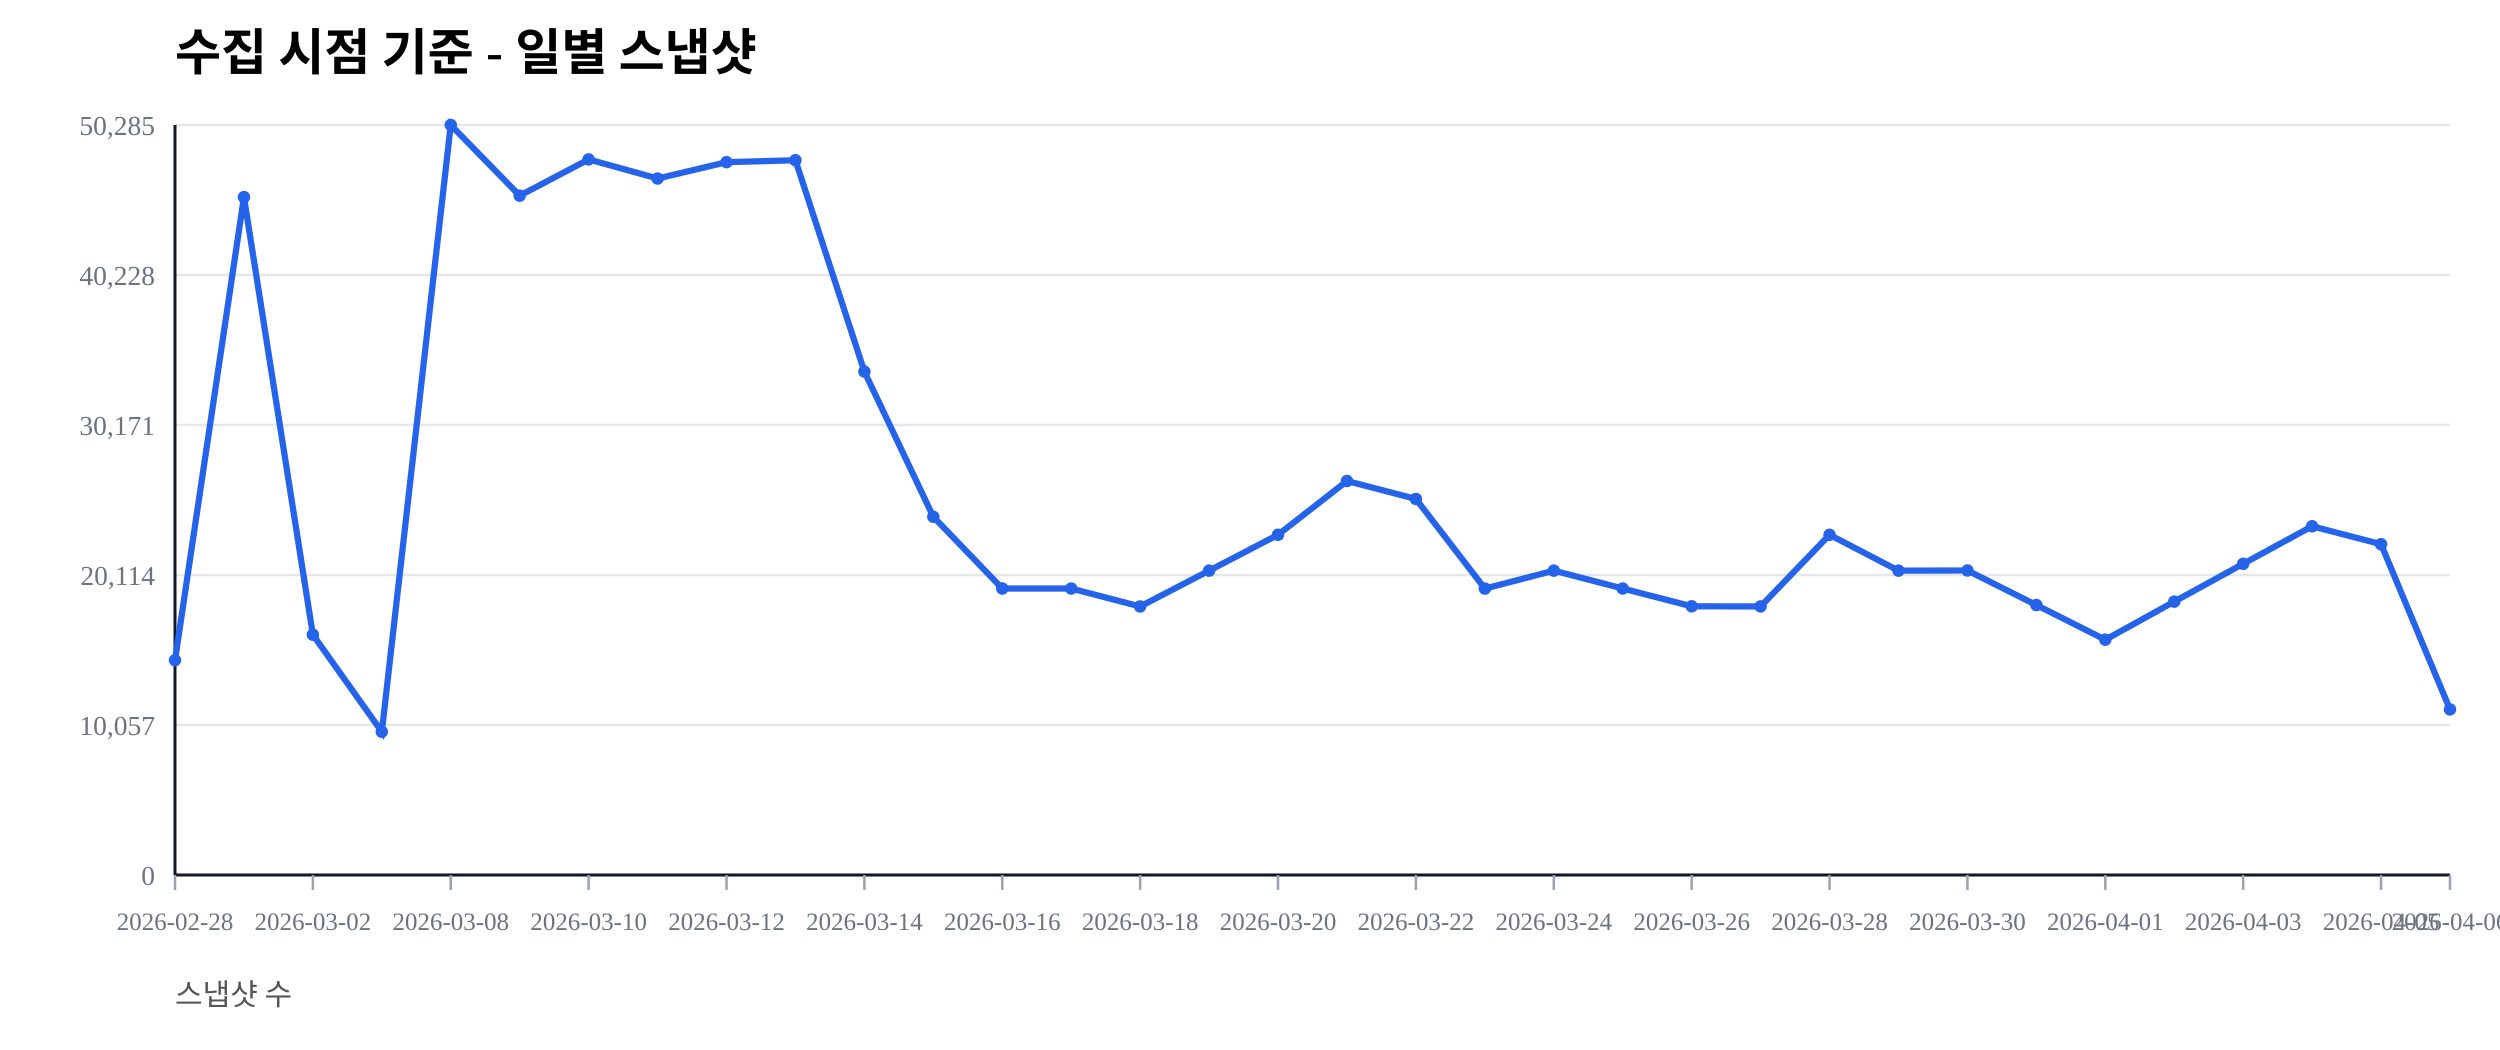
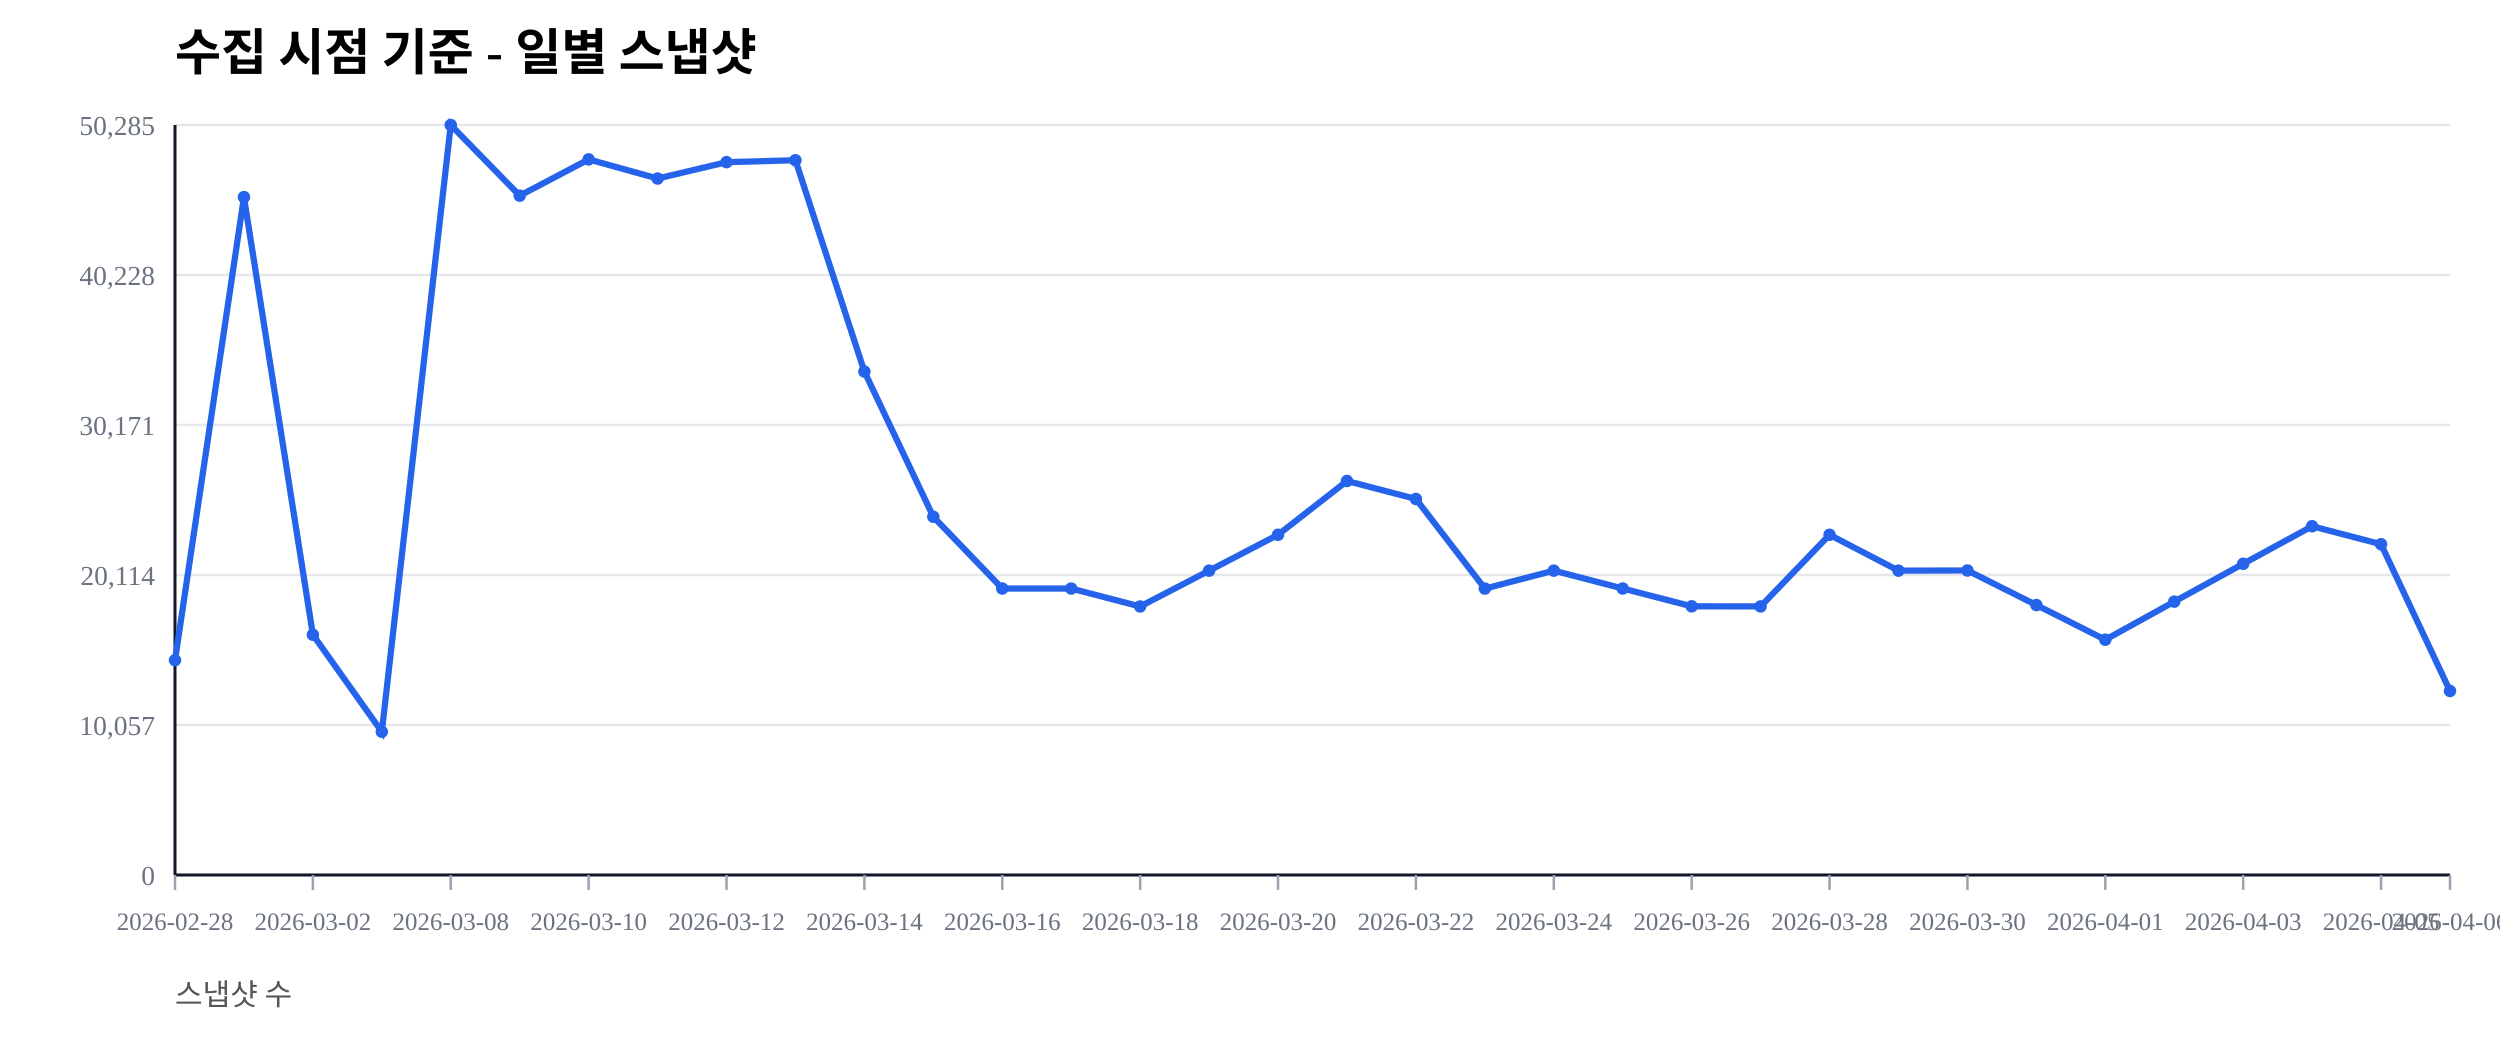
<svg xmlns="http://www.w3.org/2000/svg" width="1000" height="420" viewBox="0 0 1000 420">
  <rect width="100%" height="100%" fill="#ffffff" />
  <text x="70" y="28" font-size="20" font-weight="600">수집 시점 기준 - 일별 스냅샷</text>
  <text x="70" y="402" font-size="12" fill="#555">스냅샷 수</text>
  <line x1="70" y1="350.00" x2="980" y2="350.00" stroke="#e5e7eb" stroke-width="1" />
  <text x="62" y="354.00" font-size="11" fill="#6b7280" text-anchor="end">0</text>
  <line x1="70" y1="290.00" x2="980" y2="290.00" stroke="#e5e7eb" stroke-width="1" />
  <text x="62" y="294.00" font-size="11" fill="#6b7280" text-anchor="end">10,057</text>
  <line x1="70" y1="230.00" x2="980" y2="230.00" stroke="#e5e7eb" stroke-width="1" />
  <text x="62" y="234.00" font-size="11" fill="#6b7280" text-anchor="end">20,114</text>
  <line x1="70" y1="170.00" x2="980" y2="170.00" stroke="#e5e7eb" stroke-width="1" />
  <text x="62" y="174.00" font-size="11" fill="#6b7280" text-anchor="end">30,171</text>
  <line x1="70" y1="110.00" x2="980" y2="110.00" stroke="#e5e7eb" stroke-width="1" />
  <text x="62" y="114.00" font-size="11" fill="#6b7280" text-anchor="end">40,228</text>
  <line x1="70" y1="50.00" x2="980" y2="50.00" stroke="#e5e7eb" stroke-width="1" />
  <text x="62" y="54.00" font-size="11" fill="#6b7280" text-anchor="end">50,285</text>
  <line x1="70" y1="350" x2="980" y2="350" stroke="#111827" stroke-width="1.2" />
  <line x1="70" y1="50" x2="70" y2="350" stroke="#111827" stroke-width="1.2" />
  <line x1="70.00" y1="350" x2="70.00" y2="356" stroke="#9ca3af" stroke-width="1" />
  <text x="70.00" y="372" font-size="10" fill="#6b7280" text-anchor="middle">2026-02-28</text>
  <line x1="125.15" y1="350" x2="125.15" y2="356" stroke="#9ca3af" stroke-width="1" />
  <text x="125.15" y="372" font-size="10" fill="#6b7280" text-anchor="middle">2026-03-02</text>
  <line x1="180.30" y1="350" x2="180.30" y2="356" stroke="#9ca3af" stroke-width="1" />
  <text x="180.30" y="372" font-size="10" fill="#6b7280" text-anchor="middle">2026-03-08</text>
  <line x1="235.45" y1="350" x2="235.45" y2="356" stroke="#9ca3af" stroke-width="1" />
  <text x="235.45" y="372" font-size="10" fill="#6b7280" text-anchor="middle">2026-03-10</text>
  <line x1="290.61" y1="350" x2="290.61" y2="356" stroke="#9ca3af" stroke-width="1" />
  <text x="290.61" y="372" font-size="10" fill="#6b7280" text-anchor="middle">2026-03-12</text>
  <line x1="345.76" y1="350" x2="345.76" y2="356" stroke="#9ca3af" stroke-width="1" />
  <text x="345.76" y="372" font-size="10" fill="#6b7280" text-anchor="middle">2026-03-14</text>
  <line x1="400.91" y1="350" x2="400.91" y2="356" stroke="#9ca3af" stroke-width="1" />
  <text x="400.91" y="372" font-size="10" fill="#6b7280" text-anchor="middle">2026-03-16</text>
  <line x1="456.06" y1="350" x2="456.06" y2="356" stroke="#9ca3af" stroke-width="1" />
  <text x="456.06" y="372" font-size="10" fill="#6b7280" text-anchor="middle">2026-03-18</text>
  <line x1="511.21" y1="350" x2="511.21" y2="356" stroke="#9ca3af" stroke-width="1" />
  <text x="511.21" y="372" font-size="10" fill="#6b7280" text-anchor="middle">2026-03-20</text>
  <line x1="566.36" y1="350" x2="566.36" y2="356" stroke="#9ca3af" stroke-width="1" />
  <text x="566.36" y="372" font-size="10" fill="#6b7280" text-anchor="middle">2026-03-22</text>
  <line x1="621.52" y1="350" x2="621.52" y2="356" stroke="#9ca3af" stroke-width="1" />
  <text x="621.52" y="372" font-size="10" fill="#6b7280" text-anchor="middle">2026-03-24</text>
  <line x1="676.67" y1="350" x2="676.67" y2="356" stroke="#9ca3af" stroke-width="1" />
  <text x="676.67" y="372" font-size="10" fill="#6b7280" text-anchor="middle">2026-03-26</text>
  <line x1="731.82" y1="350" x2="731.82" y2="356" stroke="#9ca3af" stroke-width="1" />
  <text x="731.82" y="372" font-size="10" fill="#6b7280" text-anchor="middle">2026-03-28</text>
  <line x1="786.97" y1="350" x2="786.97" y2="356" stroke="#9ca3af" stroke-width="1" />
  <text x="786.97" y="372" font-size="10" fill="#6b7280" text-anchor="middle">2026-03-30</text>
  <line x1="842.12" y1="350" x2="842.12" y2="356" stroke="#9ca3af" stroke-width="1" />
  <text x="842.12" y="372" font-size="10" fill="#6b7280" text-anchor="middle">2026-04-01</text>
  <line x1="897.27" y1="350" x2="897.27" y2="356" stroke="#9ca3af" stroke-width="1" />
  <text x="897.27" y="372" font-size="10" fill="#6b7280" text-anchor="middle">2026-04-03</text>
  <line x1="952.42" y1="350" x2="952.42" y2="356" stroke="#9ca3af" stroke-width="1" />
  <text x="952.42" y="372" font-size="10" fill="#6b7280" text-anchor="middle">2026-04-05</text>
  <line x1="980.00" y1="350" x2="980.00" y2="356" stroke="#9ca3af" stroke-width="1" />
  <text x="980.00" y="372" font-size="10" fill="#6b7280" text-anchor="middle">2026-04-06</text>
-   <polyline fill="none" stroke="#2563eb" stroke-width="2.5" points="70.00,264.08 97.58,78.85 125.15,253.89 152.73,292.71 180.30,50.00 207.88,78.27 235.45,63.76 263.03,71.41 290.61,64.86 318.18,64.10 345.76,148.63 373.33,206.71 400.91,235.41 428.48,235.42 456.06,242.59 483.64,228.26 511.21,213.91 538.79,192.40 566.36,199.59 593.94,235.43 621.52,228.26 649.09,235.41 676.67,242.53 704.24,242.57 731.82,213.92 759.39,228.26 786.97,228.19 814.55,242.02 842.12,255.89 869.70,240.65 897.27,225.52 924.85,210.50 952.42,217.69 980.00,283.77" />
+   <polyline fill="none" stroke="#2563eb" stroke-width="2.5" points="70.00,264.08 97.58,78.85 125.15,253.89 152.73,292.71 180.30,50.00 207.88,78.27 235.45,63.76 263.03,71.41 290.61,64.86 318.18,64.10 345.76,148.63 373.33,206.71 400.91,235.41 428.48,235.42 456.06,242.59 483.64,228.26 511.21,213.91 538.79,192.40 566.36,199.59 593.94,235.43 621.52,228.26 649.09,235.41 676.67,242.53 704.24,242.57 731.82,213.92 759.39,228.26 786.97,228.19 814.55,242.02 842.12,255.89 869.70,240.65 897.27,225.52 924.85,210.50 952.42,217.69 980.00,276.39" />
  <circle cx="70.00" cy="264.08" r="2.5" fill="#2563eb" />
  <circle cx="97.58" cy="78.85" r="2.5" fill="#2563eb" />
  <circle cx="125.15" cy="253.89" r="2.5" fill="#2563eb" />
  <circle cx="152.73" cy="292.71" r="2.5" fill="#2563eb" />
  <circle cx="180.30" cy="50.00" r="2.5" fill="#2563eb" />
  <circle cx="207.88" cy="78.27" r="2.5" fill="#2563eb" />
  <circle cx="235.45" cy="63.76" r="2.5" fill="#2563eb" />
  <circle cx="263.03" cy="71.41" r="2.5" fill="#2563eb" />
  <circle cx="290.61" cy="64.86" r="2.5" fill="#2563eb" />
  <circle cx="318.18" cy="64.10" r="2.5" fill="#2563eb" />
  <circle cx="345.76" cy="148.63" r="2.5" fill="#2563eb" />
  <circle cx="373.33" cy="206.71" r="2.5" fill="#2563eb" />
  <circle cx="400.91" cy="235.41" r="2.5" fill="#2563eb" />
  <circle cx="428.48" cy="235.42" r="2.5" fill="#2563eb" />
  <circle cx="456.06" cy="242.59" r="2.5" fill="#2563eb" />
  <circle cx="483.64" cy="228.26" r="2.5" fill="#2563eb" />
  <circle cx="511.21" cy="213.91" r="2.5" fill="#2563eb" />
  <circle cx="538.79" cy="192.40" r="2.5" fill="#2563eb" />
  <circle cx="566.36" cy="199.59" r="2.5" fill="#2563eb" />
  <circle cx="593.94" cy="235.43" r="2.5" fill="#2563eb" />
  <circle cx="621.52" cy="228.26" r="2.5" fill="#2563eb" />
  <circle cx="649.09" cy="235.41" r="2.5" fill="#2563eb" />
  <circle cx="676.67" cy="242.53" r="2.5" fill="#2563eb" />
  <circle cx="704.24" cy="242.57" r="2.5" fill="#2563eb" />
  <circle cx="731.82" cy="213.92" r="2.5" fill="#2563eb" />
  <circle cx="759.39" cy="228.26" r="2.5" fill="#2563eb" />
  <circle cx="786.97" cy="228.19" r="2.5" fill="#2563eb" />
  <circle cx="814.55" cy="242.02" r="2.5" fill="#2563eb" />
  <circle cx="842.12" cy="255.89" r="2.5" fill="#2563eb" />
  <circle cx="869.70" cy="240.65" r="2.5" fill="#2563eb" />
  <circle cx="897.27" cy="225.52" r="2.5" fill="#2563eb" />
  <circle cx="924.85" cy="210.50" r="2.5" fill="#2563eb" />
  <circle cx="952.42" cy="217.69" r="2.5" fill="#2563eb" />
-   <circle cx="980.00" cy="283.77" r="2.5" fill="#2563eb" />
+   <circle cx="980.00" cy="276.39" r="2.5" fill="#2563eb" />
</svg>
